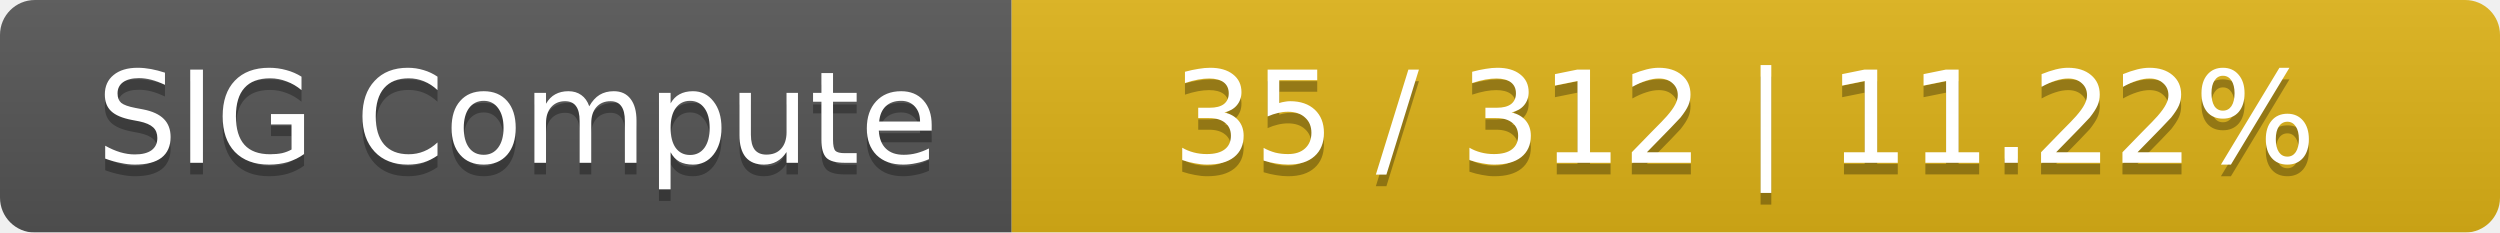
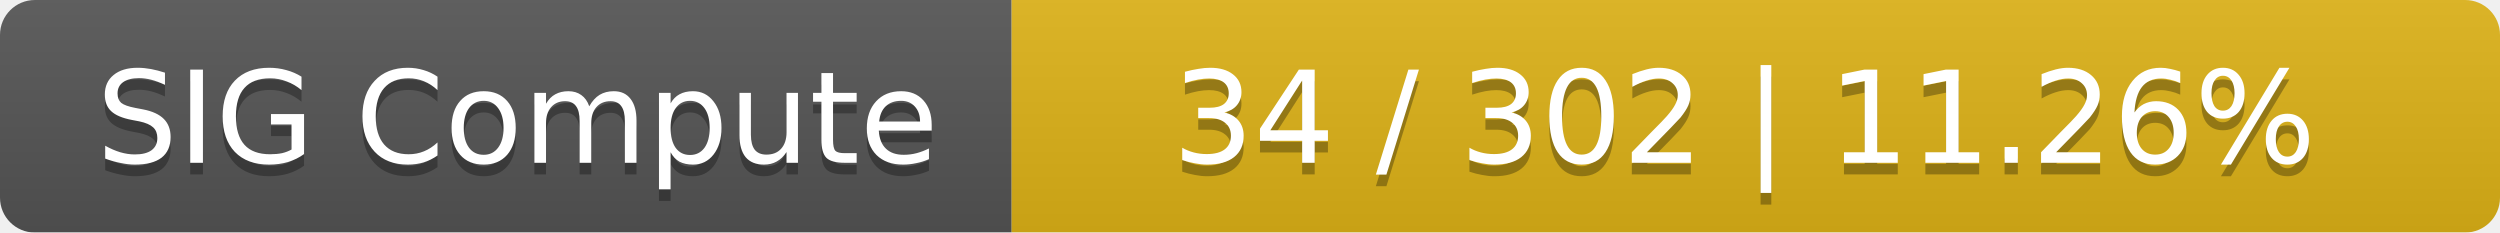
<svg xmlns="http://www.w3.org/2000/svg" width="215" height="20">
  <linearGradient id="smooth" x2="0" y2="100%">
    <stop offset="0" stop-color="#bbb" stop-opacity=".1" />
    <stop offset="1" stop-opacity=".1" />
  </linearGradient>
  <mask id="round">
    <rect width="215" height="20" rx="3" fill="#fff" />
  </mask>
  <g mask="url(#round)">
    <rect width="87" height="20" fill="#555" />
    <rect x="87" width="128" height="20" fill="#dfb317" />
    <rect width="215" height="20" fill="url(#smooth)" />
  </g>
  <g fill="#fff" text-anchor="middle" font-family="DejaVu Sans,Verdana,Geneva,sans-serif" font-size="11">
    <text x="44.5" y="15" fill="#010101" fill-opacity=".3">SIG Compute</text>
    <text x="44.5" y="14">SIG Compute</text>
-     <text x="150" y="15" fill="#010101" fill-opacity=".3">35 / 312    |    11.22%</text>
-     <text x="150" y="14">35 / 312    |    11.22%</text>
+     <text x="150" y="15" fill="#010101" fill-opacity=".3">34 / 302    |    11.26%</text>
+     <text x="150" y="14">34 / 302    |    11.26%</text>
  </g>
</svg>
